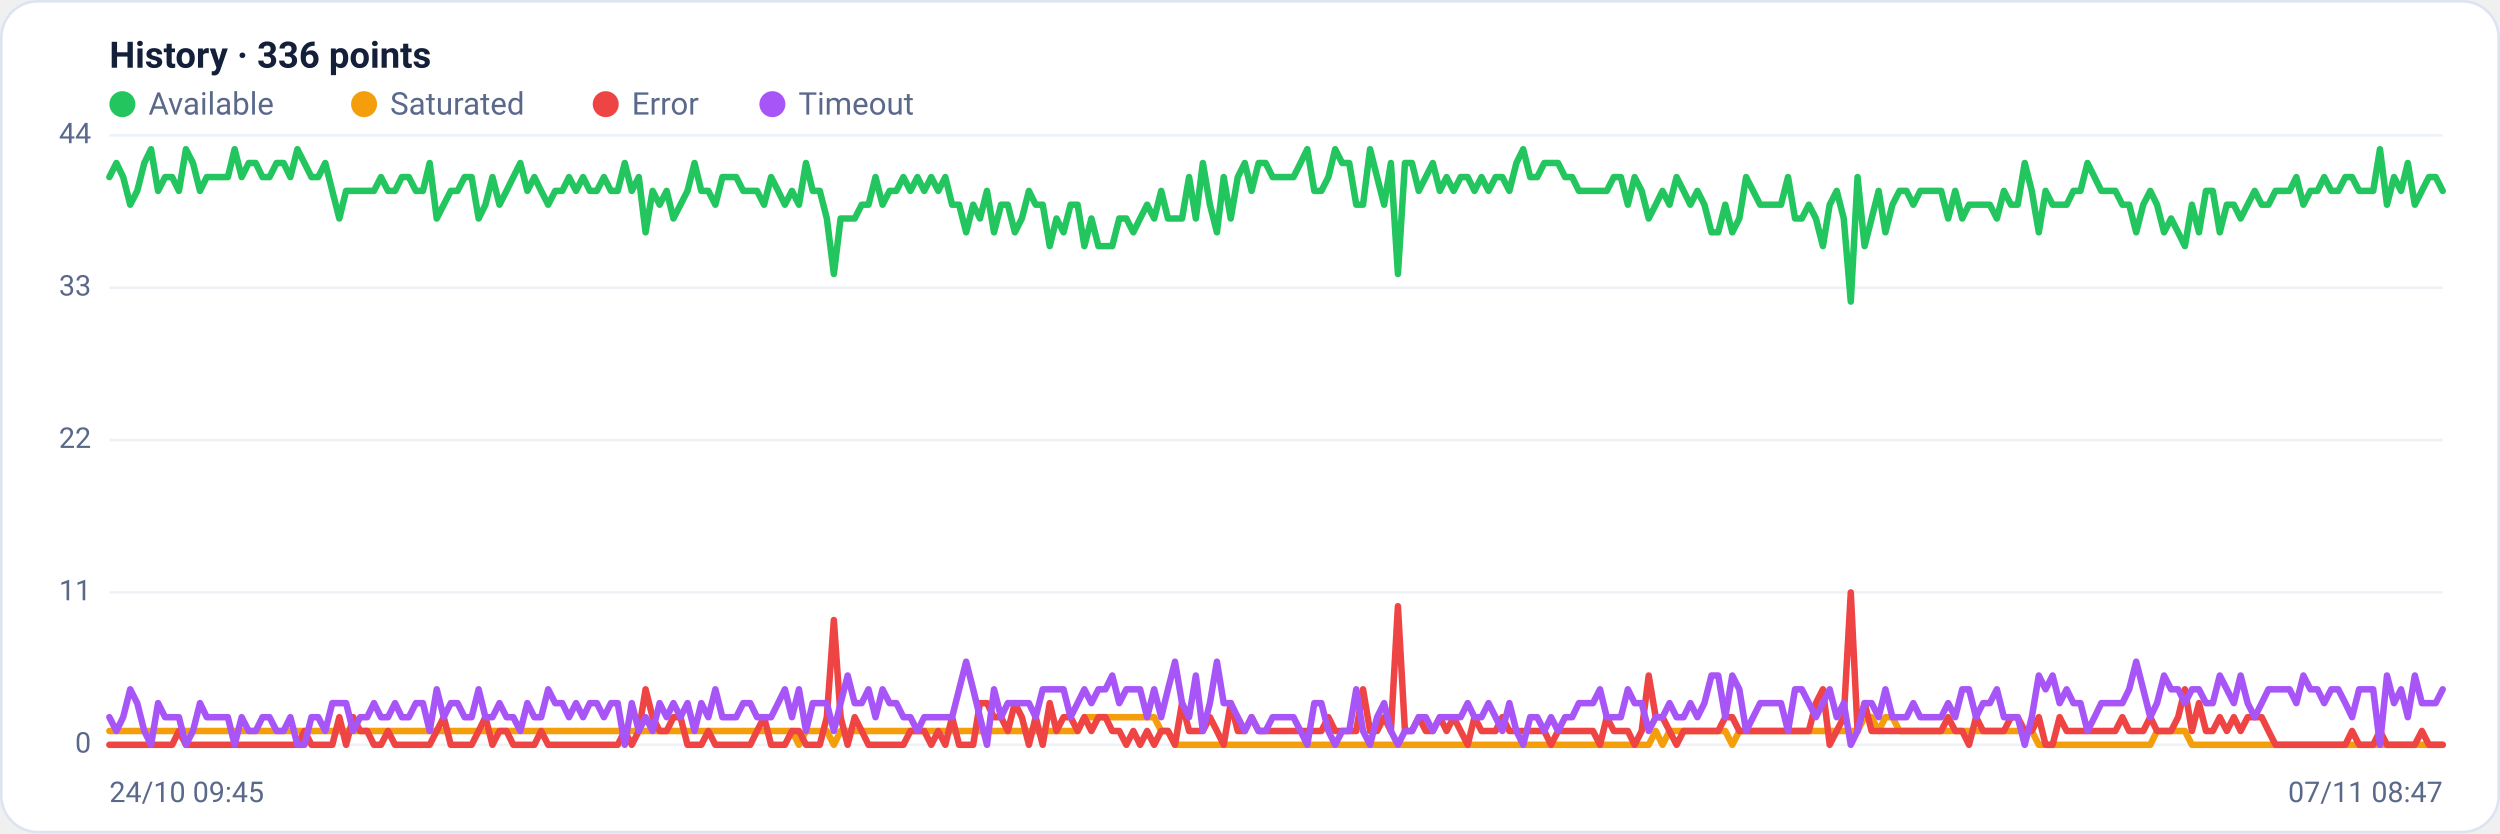
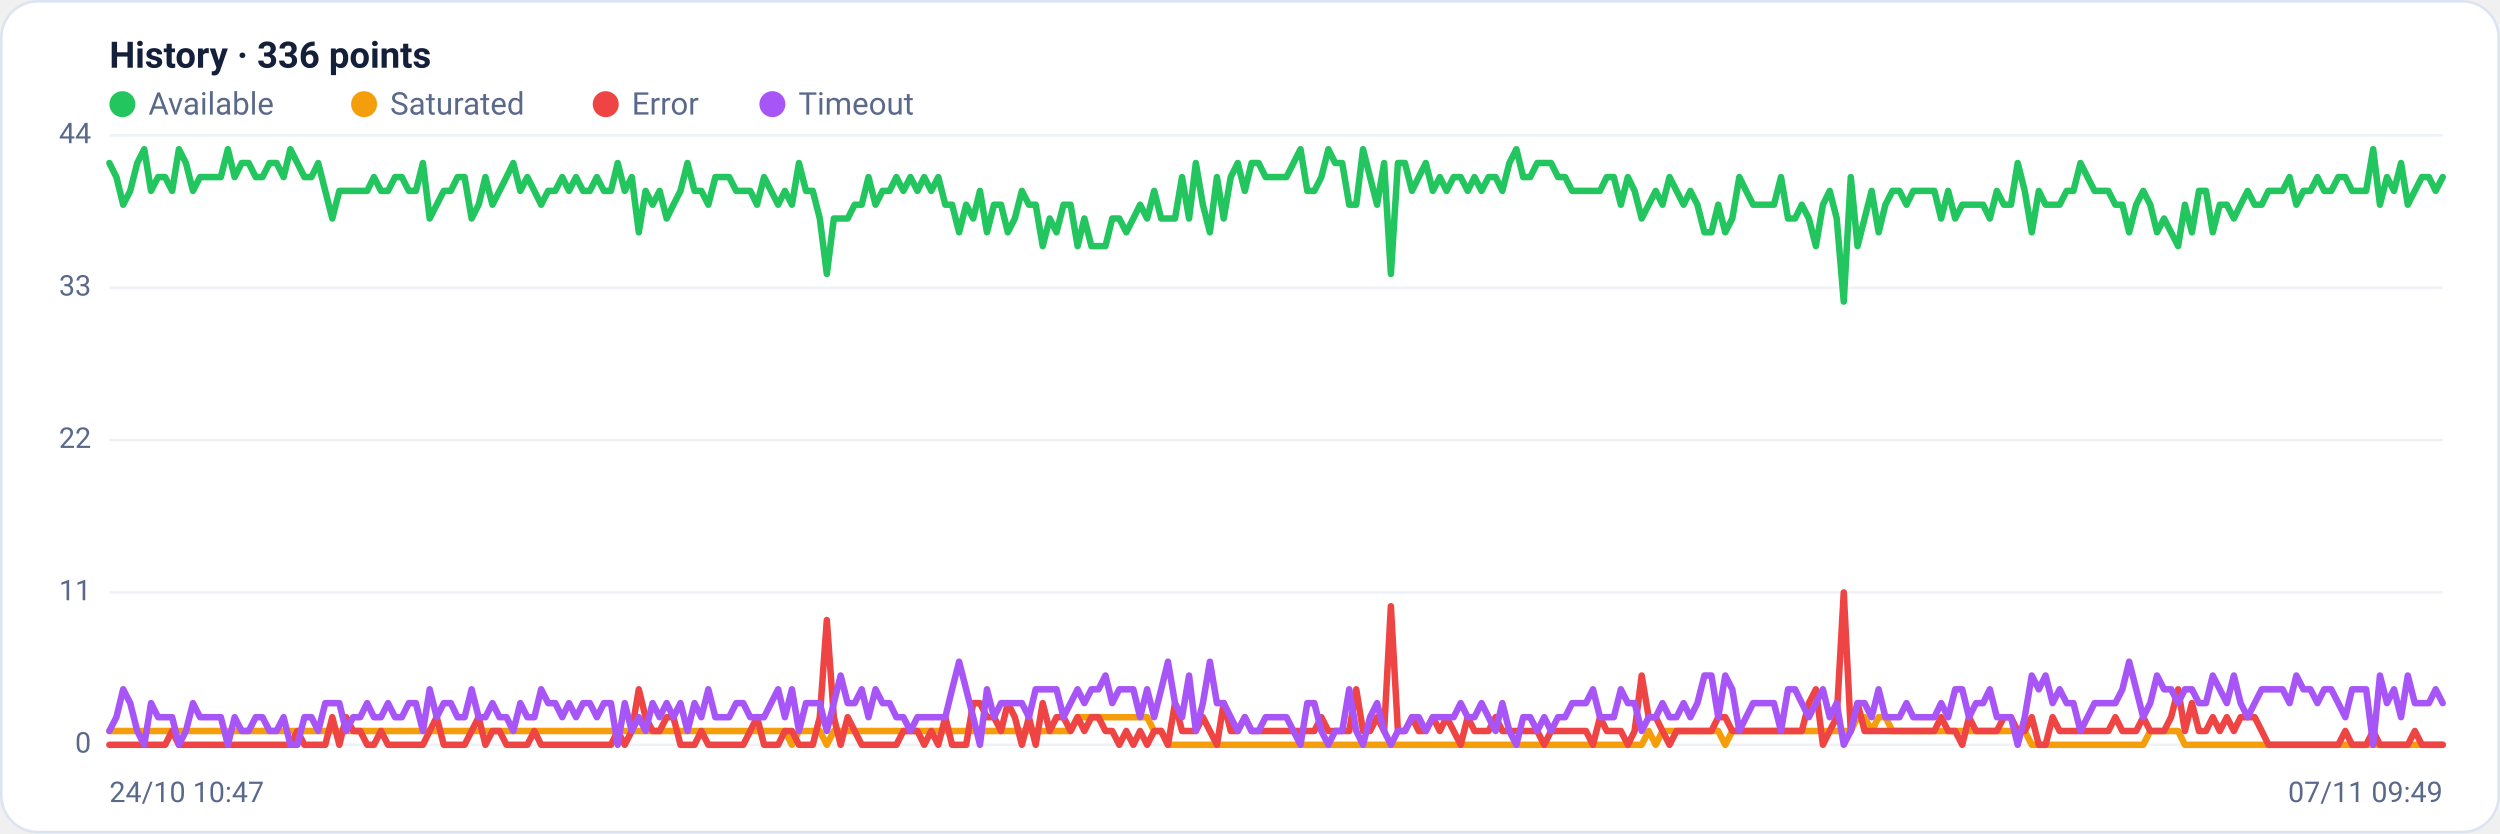
<svg xmlns="http://www.w3.org/2000/svg" viewBox="0 0 960 320" width="960" height="320" font-family="Segoe UI, system-ui, -apple-system, Roboto, Helvetica, Arial, sans-serif" role="img" aria-label="Availability history per region">
  <rect x="0.5" y="0.5" width="959" height="319" rx="14" fill="#ffffff" stroke="#dce3f1" />
  <text x="42" y="26" font-size="14" font-weight="600" fill="#14203a">History · 336 points</text>
  <circle cx="47" cy="40" r="5" fill="#22c55e" />
  <text x="57" y="44" font-size="12" fill="#5a688a">Available</text>
  <circle cx="139.8" cy="40" r="5" fill="#f59e0b" />
  <text x="149.8" y="44" font-size="12" fill="#5a688a">Saturated</text>
  <circle cx="232.6" cy="40" r="5" fill="#ef4444" />
  <text x="242.6" y="44" font-size="12" fill="#5a688a">Error</text>
  <circle cx="296.6" cy="40" r="5" fill="#a855f7" />
  <text x="306.6" y="44" font-size="12" fill="#5a688a">Timeout</text>
  <line x1="42" y1="286.0" x2="938" y2="286.0" stroke="#eef2f7" stroke-width="1" />
  <text x="35" y="289.0" text-anchor="end" font-size="11" fill="#5a688a">0</text>
  <line x1="42" y1="227.5" x2="938" y2="227.5" stroke="#eef2f7" stroke-width="1" />
  <text x="35" y="230.5" text-anchor="end" font-size="11" fill="#5a688a">11</text>
  <line x1="42" y1="169.0" x2="938" y2="169.0" stroke="#eef2f7" stroke-width="1" />
  <text x="35" y="172.0" text-anchor="end" font-size="11" fill="#5a688a">22</text>
  <line x1="42" y1="110.5" x2="938" y2="110.5" stroke="#eef2f7" stroke-width="1" />
  <text x="35" y="113.5" text-anchor="end" font-size="11" fill="#5a688a">33</text>
  <line x1="42" y1="52.0" x2="938" y2="52.0" stroke="#eef2f7" stroke-width="1" />
  <text x="35" y="55.0" text-anchor="end" font-size="11" fill="#5a688a">44</text>
-   <polyline fill="none" stroke="#22c55e" stroke-width="2.5" stroke-linejoin="round" stroke-linecap="round" points="42.0,68.0 44.7,62.6 47.3,68.0 50.0,78.6 52.7,73.3 55.4,62.6 58.0,57.3 60.7,73.3 63.4,68.0 66.1,68.0 68.7,73.3 71.4,57.3 74.1,62.6 76.8,73.3 79.4,68.0 82.1,68.0 84.8,68.0 87.5,68.0 90.1,57.3 92.8,68.0 95.5,62.6 98.2,62.6 100.8,68.0 103.5,68.0 106.2,62.6 108.9,62.6 111.5,68.0 114.2,57.3 116.9,62.6 119.6,68.0 122.2,68.0 124.9,62.6 127.6,73.3 130.3,83.9 132.9,73.3 135.6,73.3 138.3,73.3 141.0,73.3 143.6,73.3 146.3,68.0 149.0,73.3 151.7,73.3 154.3,68.0 157.0,68.0 159.7,73.3 162.4,73.3 165.0,62.6 167.7,83.9 170.4,78.6 173.1,73.3 175.7,73.3 178.4,68.0 181.1,68.0 183.8,83.9 186.4,78.6 189.1,68.0 191.8,78.6 194.5,73.3 197.1,68.0 199.8,62.6 202.5,73.3 205.2,68.0 207.8,73.3 210.5,78.6 213.2,73.3 215.9,73.3 218.5,68.0 221.2,73.3 223.9,68.0 226.5,73.3 229.2,73.3 231.9,68.0 234.6,73.3 237.2,73.3 239.9,62.6 242.6,73.3 245.3,68.0 247.9,89.2 250.6,73.3 253.3,78.6 256.0,73.3 258.6,83.9 261.3,78.6 264.0,73.3 266.7,62.6 269.3,73.3 272.0,73.3 274.7,78.6 277.4,68.0 280.0,68.0 282.7,68.0 285.4,73.3 288.1,73.3 290.7,73.3 293.4,78.6 296.1,68.0 298.8,73.3 301.4,78.6 304.1,73.3 306.8,78.6 309.5,62.6 312.1,73.3 314.8,73.3 317.5,83.9 320.2,105.2 322.8,83.9 325.5,83.9 328.2,83.9 330.9,78.6 333.5,78.6 336.2,68.0 338.9,78.6 341.6,73.3 344.2,73.3 346.9,68.0 349.6,73.3 352.3,68.0 354.9,73.3 357.6,68.0 360.3,73.3 363.0,68.0 365.6,78.6 368.3,78.6 371.0,89.2 373.7,78.6 376.3,83.9 379.0,73.3 381.7,89.2 384.4,78.6 387.0,78.6 389.7,89.2 392.4,83.9 395.1,73.3 397.7,78.6 400.4,78.6 403.1,94.5 405.7,83.9 408.4,89.2 411.1,78.6 413.8,78.6 416.4,94.5 419.1,83.9 421.8,94.5 424.5,94.5 427.1,94.5 429.8,83.9 432.5,83.9 435.2,89.2 437.8,83.9 440.5,78.6 443.2,83.9 445.9,73.3 448.5,83.9 451.2,83.9 453.9,83.9 456.6,68.0 459.2,83.9 461.9,62.6 464.6,78.6 467.3,89.2 469.9,68.0 472.6,83.9 475.3,68.0 478.0,62.6 480.6,73.3 483.3,62.6 486.0,62.6 488.7,68.0 491.3,68.0 494.0,68.0 496.7,68.0 499.4,62.6 502.0,57.3 504.7,73.3 507.4,73.3 510.1,68.0 512.7,57.3 515.4,62.6 518.1,62.6 520.8,78.6 523.4,78.6 526.1,57.3 528.8,68.0 531.5,78.6 534.1,62.6 536.8,105.2 539.5,62.6 542.2,62.6 544.8,73.3 547.5,68.0 550.2,62.6 552.9,73.3 555.5,68.0 558.2,73.3 560.9,68.0 563.6,68.0 566.2,73.3 568.9,68.0 571.6,73.3 574.3,68.0 576.9,68.0 579.6,73.3 582.3,62.6 584.9,57.3 587.6,68.0 590.3,68.0 593.0,62.6 595.6,62.6 598.3,62.6 601.0,68.0 603.7,68.0 606.3,73.3 609.0,73.3 611.7,73.3 614.4,73.3 617.0,73.3 619.7,68.0 622.4,68.0 625.1,78.6 627.7,68.0 630.4,73.3 633.1,83.9 635.8,78.6 638.4,73.3 641.1,78.6 643.8,68.0 646.5,73.3 649.1,78.6 651.8,73.3 654.5,78.6 657.2,89.2 659.8,89.2 662.5,78.6 665.2,89.2 667.9,83.9 670.5,68.0 673.2,73.3 675.9,78.6 678.6,78.6 681.2,78.6 683.9,78.6 686.6,68.0 689.3,83.9 691.9,83.9 694.6,78.6 697.3,83.9 700.0,94.5 702.6,78.6 705.3,73.3 708.0,83.9 710.7,115.8 713.3,68.0 716.0,94.5 718.7,83.9 721.4,73.3 724.0,89.2 726.7,78.6 729.4,73.3 732.1,73.3 734.7,78.6 737.4,73.3 740.1,73.3 742.8,73.3 745.4,73.3 748.1,83.9 750.8,73.3 753.5,83.9 756.1,78.6 758.8,78.6 761.5,78.6 764.1,78.6 766.8,83.9 769.5,73.3 772.2,78.6 774.8,78.6 777.5,62.6 780.2,73.3 782.9,89.2 785.5,73.3 788.2,78.6 790.9,78.6 793.6,78.6 796.2,73.3 798.9,73.3 801.6,62.6 804.3,68.0 806.9,73.3 809.6,73.3 812.3,73.3 815.0,78.6 817.6,78.6 820.3,89.2 823.0,78.6 825.7,73.3 828.3,78.6 831.0,89.2 833.7,83.9 836.4,89.2 839.0,94.5 841.7,78.6 844.4,89.2 847.1,73.3 849.7,73.3 852.4,89.2 855.1,78.6 857.8,78.6 860.4,83.9 863.1,78.6 865.8,73.3 868.5,78.6 871.1,78.6 873.8,73.3 876.5,73.3 879.2,73.3 881.8,68.0 884.5,78.6 887.2,73.3 889.9,73.3 892.5,68.0 895.2,73.3 897.9,73.3 900.6,68.0 903.2,68.0 905.9,73.3 908.6,73.3 911.3,73.3 913.9,57.3 916.6,78.6 919.3,68.0 922.0,73.3 924.6,62.6 927.3,78.6 930.0,73.3 932.7,68.0 935.3,68.0 938.0,73.3" />
-   <polyline fill="none" stroke="#f59e0b" stroke-width="2.5" stroke-linejoin="round" stroke-linecap="round" points="42.0,280.7 44.7,280.7 47.3,280.7 50.0,280.7 52.7,280.7 55.4,280.7 58.0,280.7 60.7,280.7 63.4,280.7 66.1,280.7 68.7,280.7 71.4,280.7 74.1,280.7 76.8,280.7 79.4,280.7 82.1,280.7 84.8,280.7 87.5,280.7 90.1,280.7 92.8,280.7 95.5,280.7 98.2,280.7 100.8,280.7 103.5,280.7 106.2,280.7 108.9,280.7 111.5,280.7 114.2,280.7 116.9,280.7 119.6,280.7 122.2,280.7 124.9,280.7 127.6,280.7 130.3,280.7 132.9,280.7 135.6,280.7 138.3,280.7 141.0,280.7 143.6,280.7 146.3,280.7 149.0,280.7 151.7,280.7 154.3,280.7 157.0,280.7 159.7,280.7 162.4,280.7 165.0,280.7 167.7,280.7 170.4,280.7 173.1,280.7 175.7,280.7 178.4,280.7 181.1,280.7 183.8,280.7 186.4,280.7 189.1,280.7 191.8,280.7 194.5,280.7 197.1,280.7 199.8,280.7 202.5,280.7 205.2,280.7 207.8,280.7 210.5,280.7 213.2,280.7 215.9,280.7 218.5,280.7 221.2,280.7 223.9,280.7 226.5,280.7 229.2,280.7 231.9,280.7 234.6,280.7 237.2,280.7 239.9,280.7 242.6,280.7 245.3,280.7 247.9,280.7 250.6,280.7 253.3,280.7 256.0,280.7 258.6,280.7 261.3,280.7 264.0,280.7 266.7,280.7 269.3,280.7 272.0,280.7 274.7,280.7 277.4,280.7 280.0,280.7 282.7,280.7 285.4,280.7 288.1,280.7 290.7,280.7 293.4,280.7 296.1,280.7 298.8,280.7 301.4,280.7 304.1,280.7 306.8,286.0 309.5,280.7 312.1,280.7 314.8,280.7 317.5,280.7 320.2,286.0 322.8,280.7 325.5,280.7 328.2,280.7 330.9,280.7 333.5,280.7 336.2,280.7 338.9,280.7 341.6,280.7 344.2,280.7 346.9,280.7 349.6,280.7 352.3,280.7 354.9,280.7 357.6,280.7 360.3,280.7 363.0,280.7 365.6,280.7 368.3,280.7 371.0,280.7 373.7,280.7 376.3,280.7 379.0,280.7 381.7,280.7 384.4,280.7 387.0,280.7 389.7,280.7 392.4,280.7 395.1,280.7 397.7,280.7 400.4,280.7 403.1,280.7 405.7,280.7 408.4,280.7 411.1,280.7 413.8,280.7 416.4,275.4 419.1,275.4 421.8,275.4 424.5,275.4 427.1,275.4 429.8,275.4 432.5,275.4 435.2,275.4 437.8,275.4 440.5,275.4 443.2,275.4 445.9,280.7 448.5,280.7 451.2,286.0 453.9,286.0 456.6,286.0 459.2,286.0 461.9,286.0 464.6,286.0 467.3,286.0 469.9,286.0 472.6,286.0 475.3,286.0 478.0,286.0 480.6,286.0 483.3,286.0 486.0,286.0 488.7,286.0 491.3,286.0 494.0,286.0 496.7,286.0 499.4,286.0 502.0,286.0 504.7,286.0 507.4,286.0 510.1,286.0 512.7,286.0 515.4,286.0 518.1,286.0 520.8,286.0 523.4,286.0 526.1,286.0 528.8,286.0 531.5,286.0 534.1,286.0 536.8,286.0 539.5,286.0 542.2,286.0 544.8,286.0 547.5,286.0 550.2,286.0 552.9,286.0 555.5,286.0 558.2,286.0 560.9,286.0 563.6,286.0 566.2,286.0 568.9,286.0 571.6,286.0 574.3,286.0 576.9,286.0 579.6,286.0 582.3,286.0 584.9,286.0 587.6,286.0 590.3,286.0 593.0,286.0 595.6,286.0 598.3,286.0 601.0,286.0 603.7,286.0 606.3,286.0 609.0,286.0 611.7,286.0 614.4,286.0 617.0,286.0 619.7,286.0 622.4,286.0 625.1,286.0 627.7,286.0 630.4,286.0 633.1,286.0 635.8,280.7 638.4,286.0 641.1,280.7 643.8,280.7 646.5,280.7 649.1,280.7 651.8,280.7 654.5,280.7 657.2,280.7 659.8,280.7 662.5,280.7 665.2,286.0 667.9,280.7 670.5,280.7 673.2,280.7 675.9,280.7 678.6,280.7 681.2,280.7 683.9,280.7 686.6,280.7 689.3,280.7 691.9,280.7 694.6,280.7 697.3,280.7 700.0,280.7 702.6,280.7 705.3,280.7 708.0,280.7 710.7,280.7 713.3,280.7 716.0,275.4 718.7,275.4 721.4,280.7 724.0,275.4 726.7,275.4 729.4,280.7 732.1,280.7 734.7,280.7 737.4,280.7 740.1,280.7 742.8,280.7 745.4,280.7 748.1,280.7 750.8,280.7 753.5,280.7 756.1,280.7 758.8,280.7 761.5,280.7 764.1,280.7 766.8,280.7 769.5,280.7 772.2,280.7 774.8,280.7 777.5,280.7 780.2,280.7 782.9,286.0 785.5,286.0 788.2,286.0 790.9,286.0 793.6,286.0 796.2,286.0 798.9,286.0 801.6,286.0 804.3,286.0 806.9,286.0 809.6,286.0 812.3,286.0 815.0,286.0 817.6,286.0 820.3,286.0 823.0,286.0 825.7,286.0 828.3,280.7 831.0,280.7 833.7,280.7 836.4,280.7 839.0,280.7 841.7,286.0 844.4,286.0 847.1,286.0 849.7,286.0 852.4,286.0 855.1,286.0 857.8,286.0 860.4,286.0 863.1,286.0 865.8,286.0 868.5,286.0 871.1,286.0 873.8,286.0 876.5,286.0 879.2,286.0 881.8,286.0 884.5,286.0 887.2,286.0 889.9,286.0 892.5,286.0 895.2,286.0 897.9,286.0 900.6,286.0 903.2,286.0 905.9,286.0 908.6,286.0 911.3,286.0 913.9,286.0 916.6,286.0 919.3,286.0 922.0,286.0 924.6,286.0 927.3,286.0 930.0,286.0 932.7,286.0 935.3,286.0 938.0,286.0" />
-   <polyline fill="none" stroke="#ef4444" stroke-width="2.5" stroke-linejoin="round" stroke-linecap="round" points="42.0,286.0 44.7,286.0 47.3,286.0 50.0,286.0 52.7,286.0 55.4,286.0 58.0,286.0 60.7,286.0 63.4,286.0 66.1,286.0 68.7,280.7 71.4,286.0 74.1,286.0 76.8,286.0 79.4,286.0 82.1,286.0 84.8,286.0 87.5,286.0 90.1,286.0 92.8,286.0 95.5,286.0 98.2,286.0 100.8,286.0 103.5,286.0 106.2,286.0 108.9,286.0 111.5,286.0 114.2,286.0 116.9,280.7 119.6,286.0 122.2,286.0 124.9,286.0 127.6,286.0 130.3,275.4 132.9,286.0 135.6,275.4 138.3,280.7 141.0,280.7 143.6,286.0 146.3,286.0 149.0,280.7 151.7,286.0 154.3,286.0 157.0,286.0 159.7,286.0 162.4,286.0 165.0,286.0 167.7,280.7 170.4,275.4 173.1,286.0 175.7,286.0 178.4,286.0 181.1,286.0 183.8,280.7 186.4,275.4 189.1,286.0 191.8,280.7 194.5,280.7 197.1,286.0 199.8,286.0 202.5,286.0 205.2,286.0 207.8,280.7 210.5,286.0 213.2,286.0 215.9,286.0 218.5,286.0 221.2,286.0 223.9,286.0 226.5,286.0 229.2,286.0 231.9,286.0 234.6,286.0 237.2,286.0 239.9,280.7 242.6,286.0 245.3,280.7 247.9,264.7 250.6,275.4 253.3,280.7 256.0,280.7 258.6,275.4 261.3,275.4 264.0,286.0 266.7,286.0 269.3,286.0 272.0,280.7 274.7,286.0 277.4,286.0 280.0,286.0 282.7,286.0 285.4,286.0 288.1,286.0 290.7,280.7 293.4,275.4 296.1,286.0 298.8,286.0 301.4,286.0 304.1,280.7 306.8,280.7 309.5,286.0 312.1,286.0 314.8,286.0 317.5,275.4 320.2,238.1 322.8,275.4 325.5,286.0 328.2,275.4 330.9,280.7 333.5,286.0 336.2,286.0 338.9,286.0 341.6,286.0 344.2,286.0 346.9,286.0 349.6,280.7 352.3,280.7 354.9,280.7 357.6,286.0 360.3,280.7 363.0,286.0 365.6,275.4 368.3,286.0 371.0,286.0 373.7,286.0 376.3,270.0 379.0,270.0 381.7,275.4 384.4,275.4 387.0,280.7 389.7,270.0 392.4,275.4 395.1,286.0 397.7,275.4 400.4,286.0 403.1,270.0 405.7,280.7 408.4,275.4 411.1,275.4 413.8,280.7 416.4,275.4 419.1,280.7 421.8,275.4 424.5,275.4 427.1,280.7 429.8,280.7 432.5,286.0 435.2,280.7 437.8,286.0 440.5,280.7 443.2,286.0 445.9,280.7 448.5,280.7 451.2,286.0 453.9,270.0 456.6,280.7 459.2,280.7 461.9,280.7 464.6,275.4 467.3,280.7 469.9,286.0 472.6,270.0 475.3,280.7 478.0,280.7 480.6,275.4 483.3,280.7 486.0,280.7 488.7,280.7 491.3,280.7 494.0,280.7 496.7,280.7 499.4,280.7 502.0,280.7 504.7,280.7 507.4,280.7 510.1,275.4 512.7,280.7 515.4,280.7 518.1,280.7 520.8,280.7 523.4,264.7 526.1,280.7 528.8,280.7 531.5,275.4 534.1,280.7 536.8,232.8 539.5,280.7 542.2,280.7 544.8,275.4 547.5,280.7 550.2,280.7 552.9,275.4 555.5,280.7 558.2,275.4 560.9,280.7 563.6,286.0 566.2,275.4 568.9,280.7 571.6,280.7 574.3,280.7 576.9,275.4 579.6,280.7 582.3,280.7 584.9,280.7 587.6,280.7 590.3,280.7 593.0,280.7 595.6,286.0 598.3,280.7 601.0,280.7 603.7,280.7 606.3,280.7 609.0,280.7 611.7,280.7 614.4,286.0 617.0,275.4 619.7,280.7 622.4,280.7 625.1,280.7 627.7,286.0 630.4,280.7 633.1,259.4 635.8,275.4 638.4,275.4 641.1,280.7 643.8,286.0 646.5,280.7 649.1,280.7 651.8,280.7 654.5,280.7 657.2,280.7 659.8,280.7 662.5,275.4 665.2,275.4 667.9,280.7 670.5,280.7 673.2,280.7 675.9,280.7 678.6,280.7 681.2,280.7 683.9,280.7 686.6,280.7 689.3,280.7 691.9,280.7 694.6,280.7 697.3,270.0 700.0,264.7 702.6,286.0 705.3,280.7 708.0,275.4 710.7,227.5 713.3,280.7 716.0,270.0 718.7,280.7 721.4,280.7 724.0,280.7 726.7,280.7 729.4,280.7 732.1,280.7 734.7,280.7 737.4,280.7 740.1,280.7 742.8,280.7 745.4,280.7 748.1,275.4 750.8,280.7 753.5,280.7 756.1,286.0 758.8,275.4 761.5,280.7 764.1,280.7 766.8,280.7 769.5,280.7 772.2,275.4 774.8,275.4 777.5,280.7 780.2,280.7 782.9,275.4 785.5,286.0 788.2,286.0 790.9,275.4 793.6,280.7 796.2,280.7 798.9,280.7 801.6,280.7 804.3,280.7 806.9,280.7 809.6,280.7 812.3,280.7 815.0,275.4 817.6,280.7 820.3,280.7 823.0,280.7 825.7,275.4 828.3,280.7 831.0,280.7 833.7,280.7 836.4,275.4 839.0,264.7 841.7,280.7 844.4,270.0 847.1,280.7 849.7,280.7 852.4,275.4 855.1,280.7 857.8,275.4 860.4,280.7 863.1,275.4 865.8,275.4 868.5,275.4 871.1,280.7 873.8,286.0 876.5,286.0 879.2,286.0 881.8,286.0 884.5,286.0 887.2,286.0 889.9,286.0 892.5,286.0 895.2,286.0 897.9,286.0 900.6,286.0 903.2,280.7 905.9,286.0 908.6,286.0 911.3,286.0 913.9,280.7 916.6,286.0 919.3,286.0 922.0,286.0 924.6,286.0 927.3,286.0 930.0,280.7 932.7,286.0 935.3,286.0 938.0,286.0" />
-   <polyline fill="none" stroke="#a855f7" stroke-width="2.5" stroke-linejoin="round" stroke-linecap="round" points="42.0,275.4 44.7,280.7 47.3,275.4 50.0,264.7 52.7,270.0 55.4,280.7 58.0,286.0 60.7,270.0 63.4,275.4 66.1,275.4 68.7,275.4 71.4,286.0 74.1,280.7 76.8,270.0 79.4,275.4 82.1,275.4 84.8,275.4 87.5,275.4 90.1,286.0 92.8,275.4 95.5,280.7 98.2,280.7 100.8,275.4 103.5,275.4 106.2,280.7 108.9,280.7 111.5,275.4 114.2,286.0 116.9,286.0 119.6,275.4 122.2,275.4 124.9,280.7 127.6,270.0 130.3,270.0 132.9,270.0 135.6,280.7 138.3,275.4 141.0,275.4 143.6,270.0 146.3,275.4 149.0,275.4 151.7,270.0 154.3,275.4 157.0,275.4 159.7,270.0 162.4,270.0 165.0,280.7 167.7,264.7 170.4,275.4 173.1,270.0 175.7,270.0 178.4,275.4 181.1,275.4 183.8,264.7 186.4,275.4 189.1,275.4 191.8,270.0 194.5,275.4 197.1,275.4 199.8,280.7 202.5,270.0 205.2,275.4 207.8,275.4 210.5,264.7 213.2,270.0 215.9,270.0 218.5,275.4 221.2,270.0 223.9,275.4 226.5,270.0 229.2,270.0 231.9,275.4 234.6,270.0 237.2,270.0 239.9,286.0 242.6,270.0 245.3,280.7 247.9,275.4 250.6,280.7 253.3,270.0 256.0,275.4 258.6,270.0 261.3,275.4 264.0,270.0 266.7,280.7 269.3,270.0 272.0,275.4 274.7,264.7 277.4,275.4 280.0,275.4 282.7,275.4 285.4,270.0 288.1,270.0 290.7,275.4 293.4,275.4 296.1,275.4 298.8,270.0 301.4,264.7 304.1,275.4 306.8,264.7 309.5,280.7 312.1,270.0 314.8,270.0 317.5,270.0 320.2,280.7 322.8,270.0 325.5,259.4 328.2,270.0 330.9,270.0 333.5,264.7 336.2,275.4 338.9,264.7 341.6,270.0 344.2,270.0 346.9,275.4 349.6,275.4 352.3,280.7 354.9,275.4 357.6,275.4 360.3,275.4 363.0,275.4 365.6,275.4 368.3,264.7 371.0,254.1 373.7,264.7 376.3,275.4 379.0,286.0 381.7,264.7 384.4,275.4 387.0,270.0 389.7,270.0 392.4,270.0 395.1,270.0 397.7,275.4 400.4,264.7 403.1,264.7 405.7,264.7 408.4,264.7 411.1,275.4 413.8,270.0 416.4,264.7 419.1,270.0 421.8,264.7 424.5,264.7 427.1,259.4 429.8,270.0 432.5,264.7 435.2,264.7 437.8,264.7 440.5,275.4 443.2,264.7 445.9,275.4 448.5,264.7 451.2,254.1 453.9,270.0 456.6,275.4 459.2,259.4 461.9,280.7 464.6,270.0 467.3,254.1 469.9,270.0 472.6,270.0 475.3,275.4 478.0,280.7 480.6,275.4 483.3,280.7 486.0,280.7 488.7,275.4 491.3,275.4 494.0,275.4 496.7,275.4 499.4,280.7 502.0,286.0 504.7,270.0 507.4,270.0 510.1,280.7 512.7,286.0 515.4,280.7 518.1,280.7 520.8,264.7 523.4,280.7 526.1,286.0 528.8,275.4 531.5,270.0 534.1,280.7 536.8,286.0 539.5,280.7 542.2,280.7 544.8,275.4 547.5,275.4 550.2,280.7 552.9,275.4 555.5,275.4 558.2,275.4 560.9,275.4 563.6,270.0 566.2,275.4 568.9,275.4 571.6,270.0 574.3,275.4 576.9,280.7 579.6,270.0 582.3,280.7 584.9,286.0 587.6,275.4 590.3,275.4 593.0,280.7 595.6,275.4 598.3,280.7 601.0,275.4 603.7,275.4 606.3,270.0 609.0,270.0 611.7,270.0 614.4,264.7 617.0,275.4 619.7,275.4 622.4,275.4 625.1,264.7 627.7,270.0 630.4,270.0 633.1,280.7 635.8,275.4 638.4,275.4 641.1,270.0 643.8,275.4 646.5,275.4 649.1,270.0 651.8,275.4 654.5,270.0 657.2,259.4 659.8,259.4 662.5,275.4 665.2,259.4 667.9,264.7 670.5,280.7 673.2,275.4 675.9,270.0 678.6,270.0 681.2,270.0 683.9,270.0 686.6,280.7 689.3,264.7 691.9,264.7 694.6,270.0 697.3,275.4 700.0,270.0 702.6,264.7 705.3,275.4 708.0,270.0 710.7,286.0 713.3,280.7 716.0,270.0 718.7,270.0 721.4,275.4 724.0,264.7 726.7,275.4 729.4,275.4 732.1,275.4 734.7,270.0 737.4,275.4 740.1,275.4 742.8,275.4 745.4,275.4 748.1,270.0 750.8,275.4 753.5,264.7 756.1,264.7 758.8,275.4 761.5,270.0 764.1,270.0 766.8,264.7 769.5,275.4 772.2,275.4 774.8,275.4 777.5,286.0 780.2,275.4 782.9,259.4 785.5,264.7 788.2,259.4 790.9,270.0 793.6,264.7 796.2,270.0 798.9,270.0 801.6,280.7 804.3,275.4 806.9,270.0 809.6,270.0 812.3,270.0 815.0,270.0 817.6,264.7 820.3,254.1 823.0,264.7 825.7,275.4 828.3,270.0 831.0,259.4 833.7,264.7 836.4,264.7 839.0,270.0 841.7,264.7 844.4,264.7 847.1,270.0 849.7,270.0 852.4,259.4 855.1,264.7 857.8,270.0 860.4,259.4 863.1,270.0 865.8,275.4 868.5,270.0 871.1,264.7 873.8,264.7 876.5,264.7 879.2,264.7 881.8,270.0 884.5,259.4 887.2,264.7 889.9,264.7 892.5,270.0 895.2,264.7 897.9,264.7 900.6,270.0 903.2,275.4 905.9,264.7 908.6,264.7 911.3,264.7 913.9,286.0 916.6,259.4 919.3,270.0 922.0,264.7 924.6,275.4 927.3,259.4 930.0,270.0 932.7,270.0 935.3,270.0 938.0,264.7" />
-   <text x="42" y="308" font-size="11" fill="#5a688a">24/10 09:45</text>
-   <text x="938" y="308" text-anchor="end" font-size="11" fill="#5a688a">07/11 08:47</text>
+   <polyline fill="none" stroke="#22c55e" stroke-width="2.5" stroke-linejoin="round" stroke-linecap="round" points="42.0,62.6 44.7,68.0 47.3,78.6 50.0,73.3 52.7,62.6 55.4,57.3 58.0,73.3 60.7,68.0 63.4,68.0 66.1,73.3 68.7,57.3 71.4,62.6 74.1,73.3 76.8,68.0 79.4,68.0 82.1,68.0 84.8,68.0 87.5,57.3 90.1,68.0 92.8,62.6 95.5,62.6 98.2,68.0 100.8,68.0 103.5,62.6 106.2,62.6 108.9,68.0 111.5,57.3 114.2,62.6 116.9,68.0 119.6,68.0 122.2,62.6 124.9,73.3 127.6,83.9 130.3,73.3 132.9,73.3 135.6,73.3 138.3,73.3 141.0,73.3 143.6,68.0 146.3,73.3 149.0,73.3 151.7,68.0 154.3,68.0 157.0,73.3 159.7,73.3 162.4,62.6 165.0,83.9 167.7,78.6 170.4,73.3 173.1,73.3 175.7,68.0 178.4,68.0 181.1,83.9 183.8,78.6 186.4,68.0 189.1,78.6 191.8,73.3 194.5,68.0 197.1,62.6 199.8,73.3 202.5,68.0 205.2,73.3 207.8,78.6 210.5,73.3 213.2,73.3 215.9,68.0 218.5,73.3 221.2,68.0 223.9,73.3 226.5,73.3 229.2,68.0 231.9,73.3 234.6,73.3 237.2,62.6 239.9,73.3 242.6,68.0 245.3,89.2 247.9,73.3 250.6,78.6 253.3,73.3 256.0,83.9 258.6,78.6 261.3,73.3 264.0,62.6 266.7,73.3 269.3,73.3 272.0,78.6 274.7,68.0 277.4,68.0 280.0,68.0 282.7,73.3 285.4,73.3 288.1,73.3 290.7,78.6 293.4,68.0 296.1,73.3 298.8,78.6 301.4,73.3 304.1,78.6 306.8,62.6 309.5,73.3 312.1,73.3 314.8,83.9 317.5,105.2 320.2,83.9 322.8,83.9 325.5,83.9 328.2,78.6 330.9,78.6 333.5,68.0 336.2,78.6 338.9,73.3 341.6,73.3 344.2,68.0 346.9,73.3 349.6,68.0 352.3,73.3 354.9,68.0 357.6,73.3 360.3,68.0 363.0,78.6 365.6,78.6 368.3,89.2 371.0,78.6 373.7,83.9 376.3,73.3 379.0,89.2 381.7,78.6 384.4,78.6 387.0,89.2 389.7,83.9 392.4,73.3 395.1,78.6 397.7,78.6 400.4,94.5 403.1,83.9 405.7,89.2 408.4,78.6 411.1,78.6 413.8,94.5 416.4,83.9 419.1,94.5 421.8,94.5 424.5,94.5 427.1,83.9 429.8,83.9 432.5,89.2 435.2,83.9 437.8,78.6 440.5,83.9 443.2,73.3 445.9,83.9 448.5,83.9 451.2,83.9 453.9,68.0 456.6,83.9 459.2,62.6 461.9,78.6 464.6,89.2 467.3,68.0 469.9,83.9 472.6,68.0 475.3,62.6 478.0,73.3 480.6,62.6 483.3,62.6 486.0,68.0 488.7,68.0 491.3,68.0 494.0,68.0 496.7,62.6 499.4,57.3 502.0,73.3 504.7,73.3 507.4,68.0 510.1,57.3 512.7,62.6 515.4,62.6 518.1,78.6 520.8,78.6 523.4,57.3 526.1,68.0 528.8,78.6 531.5,62.6 534.1,105.2 536.8,62.6 539.5,62.6 542.2,73.3 544.8,68.0 547.5,62.6 550.2,73.3 552.9,68.0 555.5,73.3 558.2,68.0 560.9,68.0 563.6,73.3 566.2,68.0 568.9,73.3 571.6,68.0 574.3,68.0 576.9,73.3 579.6,62.6 582.3,57.3 584.9,68.0 587.6,68.0 590.3,62.6 593.0,62.6 595.6,62.6 598.3,68.0 601.0,68.0 603.7,73.3 606.3,73.3 609.0,73.3 611.7,73.3 614.4,73.3 617.0,68.0 619.7,68.0 622.4,78.6 625.1,68.0 627.7,73.3 630.4,83.9 633.1,78.6 635.8,73.3 638.4,78.6 641.1,68.0 643.8,73.3 646.5,78.6 649.1,73.3 651.8,78.6 654.5,89.2 657.2,89.2 659.8,78.6 662.5,89.2 665.2,83.9 667.9,68.0 670.5,73.3 673.2,78.6 675.9,78.6 678.6,78.6 681.2,78.6 683.9,68.0 686.6,83.9 689.3,83.9 691.9,78.6 694.6,83.9 697.3,94.5 700.0,78.6 702.6,73.3 705.3,83.9 708.0,115.8 710.7,68.0 713.3,94.5 716.0,83.9 718.7,73.3 721.4,89.2 724.0,78.6 726.7,73.3 729.4,73.3 732.1,78.6 734.7,73.3 737.4,73.3 740.1,73.3 742.8,73.3 745.4,83.9 748.1,73.3 750.8,83.9 753.5,78.6 756.1,78.6 758.8,78.6 761.5,78.6 764.1,83.9 766.8,73.3 769.5,78.6 772.2,78.6 774.8,62.6 777.5,73.3 780.2,89.2 782.9,73.3 785.5,78.6 788.2,78.6 790.9,78.6 793.6,73.3 796.2,73.3 798.9,62.6 801.6,68.0 804.3,73.3 806.9,73.3 809.6,73.3 812.3,78.6 815.0,78.6 817.6,89.2 820.3,78.6 823.0,73.3 825.7,78.6 828.3,89.2 831.0,83.9 833.7,89.2 836.4,94.5 839.0,78.6 841.7,89.2 844.4,73.3 847.1,73.3 849.7,89.2 852.4,78.6 855.1,78.6 857.8,83.9 860.4,78.6 863.1,73.3 865.8,78.6 868.5,78.6 871.1,73.3 873.8,73.3 876.5,73.3 879.2,68.0 881.8,78.6 884.5,73.3 887.2,73.3 889.9,68.0 892.5,73.3 895.2,73.3 897.9,68.0 900.6,68.0 903.2,73.3 905.9,73.3 908.6,73.3 911.3,57.3 913.9,78.6 916.6,68.0 919.3,73.3 922.0,62.6 924.6,78.6 927.3,73.3 930.0,68.0 932.7,68.0 935.3,73.3 938.0,68.0" />
+   <polyline fill="none" stroke="#f59e0b" stroke-width="2.5" stroke-linejoin="round" stroke-linecap="round" points="42.0,280.7 44.7,280.7 47.3,280.7 50.0,280.7 52.7,280.7 55.4,280.7 58.0,280.7 60.7,280.7 63.4,280.7 66.1,280.7 68.7,280.7 71.4,280.7 74.1,280.7 76.8,280.7 79.4,280.7 82.1,280.7 84.8,280.7 87.5,280.7 90.1,280.7 92.8,280.7 95.5,280.7 98.2,280.7 100.8,280.7 103.5,280.7 106.2,280.7 108.9,280.7 111.5,280.7 114.2,280.7 116.9,280.7 119.6,280.7 122.2,280.7 124.9,280.7 127.6,280.7 130.3,280.7 132.9,280.7 135.6,280.7 138.3,280.7 141.0,280.7 143.6,280.7 146.3,280.7 149.0,280.7 151.7,280.7 154.3,280.7 157.0,280.7 159.7,280.7 162.4,280.7 165.0,280.7 167.7,280.7 170.4,280.7 173.1,280.7 175.7,280.7 178.4,280.7 181.1,280.7 183.8,280.7 186.4,280.7 189.1,280.7 191.8,280.7 194.5,280.7 197.1,280.7 199.8,280.7 202.5,280.7 205.2,280.7 207.8,280.7 210.5,280.7 213.2,280.7 215.9,280.7 218.5,280.7 221.2,280.7 223.9,280.7 226.5,280.7 229.2,280.7 231.9,280.7 234.6,280.7 237.2,280.7 239.9,280.7 242.6,280.7 245.3,280.7 247.9,280.7 250.6,280.7 253.3,280.7 256.0,280.7 258.6,280.7 261.3,280.7 264.0,280.7 266.7,280.7 269.3,280.7 272.0,280.7 274.7,280.7 277.4,280.7 280.0,280.7 282.7,280.7 285.4,280.7 288.1,280.7 290.7,280.7 293.4,280.7 296.1,280.7 298.8,280.7 301.4,280.7 304.1,286.0 306.8,280.7 309.5,280.7 312.1,280.7 314.8,280.7 317.5,286.0 320.2,280.7 322.8,280.7 325.5,280.7 328.2,280.7 330.9,280.7 333.5,280.7 336.2,280.7 338.9,280.7 341.6,280.7 344.2,280.7 346.9,280.7 349.6,280.7 352.3,280.7 354.9,280.7 357.6,280.7 360.3,280.7 363.0,280.7 365.6,280.7 368.3,280.7 371.0,280.7 373.7,280.7 376.3,280.7 379.0,280.7 381.7,280.7 384.4,280.7 387.0,280.7 389.7,280.7 392.4,280.7 395.1,280.7 397.7,280.7 400.4,280.7 403.1,280.7 405.7,280.7 408.4,280.7 411.1,280.7 413.8,275.4 416.4,275.4 419.1,275.4 421.8,275.4 424.5,275.4 427.1,275.4 429.8,275.4 432.5,275.4 435.2,275.4 437.8,275.4 440.5,275.4 443.2,280.7 445.9,280.7 448.5,286.0 451.2,286.0 453.9,286.0 456.6,286.0 459.2,286.0 461.9,286.0 464.6,286.0 467.3,286.0 469.9,286.0 472.6,286.0 475.3,286.0 478.0,286.0 480.6,286.0 483.3,286.0 486.0,286.0 488.7,286.0 491.3,286.0 494.0,286.0 496.7,286.0 499.4,286.0 502.0,286.0 504.7,286.0 507.4,286.0 510.1,286.0 512.7,286.0 515.4,286.0 518.1,286.0 520.8,286.0 523.4,286.0 526.1,286.0 528.8,286.0 531.5,286.0 534.1,286.0 536.8,286.0 539.5,286.0 542.2,286.0 544.8,286.0 547.5,286.0 550.2,286.0 552.9,286.0 555.5,286.0 558.2,286.0 560.9,286.0 563.6,286.0 566.2,286.0 568.9,286.0 571.6,286.0 574.3,286.0 576.9,286.0 579.6,286.0 582.3,286.0 584.9,286.0 587.6,286.0 590.3,286.0 593.0,286.0 595.6,286.0 598.3,286.0 601.0,286.0 603.7,286.0 606.3,286.0 609.0,286.0 611.7,286.0 614.4,286.0 617.0,286.0 619.7,286.0 622.4,286.0 625.1,286.0 627.7,286.0 630.4,286.0 633.1,280.7 635.8,286.0 638.4,280.7 641.1,280.7 643.8,280.7 646.5,280.7 649.1,280.7 651.8,280.7 654.5,280.7 657.2,280.7 659.8,280.7 662.5,286.0 665.2,280.7 667.9,280.7 670.5,280.7 673.2,280.7 675.9,280.7 678.6,280.7 681.2,280.7 683.9,280.7 686.6,280.7 689.3,280.7 691.9,280.7 694.6,280.7 697.3,280.7 700.0,280.7 702.6,280.7 705.3,280.7 708.0,280.7 710.7,280.7 713.3,275.4 716.0,275.4 718.7,280.7 721.4,275.4 724.0,275.4 726.7,280.7 729.4,280.7 732.1,280.7 734.7,280.7 737.4,280.7 740.1,280.7 742.8,280.7 745.4,280.7 748.1,280.7 750.8,280.7 753.5,280.7 756.1,280.7 758.8,280.7 761.5,280.7 764.1,280.7 766.8,280.7 769.5,280.7 772.2,280.7 774.8,280.7 777.5,280.7 780.2,286.0 782.9,286.0 785.5,286.0 788.2,286.0 790.9,286.0 793.6,286.0 796.2,286.0 798.9,286.0 801.6,286.0 804.3,286.0 806.9,286.0 809.6,286.0 812.3,286.0 815.0,286.0 817.6,286.0 820.3,286.0 823.0,286.0 825.7,280.7 828.3,280.7 831.0,280.7 833.7,280.7 836.4,280.7 839.0,286.0 841.7,286.0 844.4,286.0 847.1,286.0 849.7,286.0 852.4,286.0 855.1,286.0 857.8,286.0 860.4,286.0 863.1,286.0 865.8,286.0 868.5,286.0 871.1,286.0 873.8,286.0 876.5,286.0 879.2,286.0 881.8,286.0 884.5,286.0 887.2,286.0 889.9,286.0 892.5,286.0 895.2,286.0 897.9,286.0 900.6,286.0 903.2,286.0 905.9,286.0 908.6,286.0 911.3,286.0 913.9,286.0 916.6,286.0 919.3,286.0 922.0,286.0 924.6,286.0 927.3,286.0 930.0,286.0 932.7,286.0 935.3,286.0 938.0,286.0" />
+   <polyline fill="none" stroke="#ef4444" stroke-width="2.5" stroke-linejoin="round" stroke-linecap="round" points="42.0,286.0 44.7,286.0 47.3,286.0 50.0,286.0 52.7,286.0 55.4,286.0 58.0,286.0 60.7,286.0 63.4,286.0 66.1,280.7 68.7,286.0 71.4,286.0 74.1,286.0 76.8,286.0 79.4,286.0 82.1,286.0 84.8,286.0 87.5,286.0 90.1,286.0 92.8,286.0 95.5,286.0 98.2,286.0 100.8,286.0 103.5,286.0 106.2,286.0 108.9,286.0 111.5,286.0 114.2,280.7 116.9,286.0 119.6,286.0 122.2,286.0 124.9,286.0 127.6,275.4 130.3,286.0 132.9,275.4 135.6,280.7 138.3,280.7 141.0,286.0 143.6,286.0 146.3,280.7 149.0,286.0 151.7,286.0 154.3,286.0 157.0,286.0 159.7,286.0 162.4,286.0 165.0,280.7 167.7,275.4 170.4,286.0 173.1,286.0 175.7,286.0 178.4,286.0 181.1,280.7 183.8,275.4 186.4,286.0 189.1,280.7 191.8,280.7 194.5,286.0 197.1,286.0 199.8,286.0 202.5,286.0 205.2,280.7 207.8,286.0 210.5,286.0 213.2,286.0 215.9,286.0 218.5,286.0 221.2,286.0 223.9,286.0 226.5,286.0 229.2,286.0 231.9,286.0 234.6,286.0 237.2,280.7 239.9,286.0 242.6,280.7 245.3,264.7 247.9,275.4 250.6,280.7 253.3,280.7 256.0,275.4 258.6,275.4 261.3,286.0 264.0,286.0 266.7,286.0 269.3,280.7 272.0,286.0 274.7,286.0 277.4,286.0 280.0,286.0 282.7,286.0 285.4,286.0 288.1,280.7 290.7,275.4 293.4,286.0 296.1,286.0 298.8,286.0 301.4,280.7 304.1,280.7 306.8,286.0 309.5,286.0 312.1,286.0 314.8,275.4 317.5,238.1 320.2,275.4 322.8,286.0 325.5,275.4 328.2,280.7 330.9,286.0 333.5,286.0 336.2,286.0 338.9,286.0 341.6,286.0 344.2,286.0 346.9,280.7 349.6,280.7 352.3,280.7 354.9,286.0 357.6,280.7 360.3,286.0 363.0,275.4 365.6,286.0 368.3,286.0 371.0,286.0 373.7,270.0 376.3,270.0 379.0,275.4 381.7,275.4 384.4,280.7 387.0,270.0 389.7,275.4 392.4,286.0 395.1,275.4 397.7,286.0 400.4,270.0 403.1,280.7 405.7,275.4 408.4,275.4 411.1,280.7 413.8,275.4 416.4,280.7 419.1,275.4 421.8,275.4 424.5,280.7 427.1,280.7 429.8,286.0 432.5,280.7 435.2,286.0 437.8,280.7 440.5,286.0 443.2,280.7 445.9,280.7 448.5,286.0 451.2,270.0 453.9,280.7 456.6,280.7 459.2,280.7 461.9,275.4 464.6,280.7 467.3,286.0 469.9,270.0 472.6,280.7 475.3,280.7 478.0,275.4 480.6,280.7 483.3,280.7 486.0,280.7 488.7,280.7 491.3,280.7 494.0,280.7 496.7,280.7 499.4,280.7 502.0,280.7 504.7,280.7 507.4,275.4 510.1,280.7 512.7,280.7 515.4,280.7 518.1,280.7 520.8,264.7 523.4,280.7 526.1,280.7 528.8,275.4 531.5,280.7 534.1,232.8 536.8,280.7 539.5,280.7 542.2,275.4 544.8,280.7 547.5,280.7 550.2,275.4 552.9,280.7 555.5,275.4 558.2,280.7 560.9,286.0 563.6,275.4 566.2,280.7 568.9,280.7 571.6,280.7 574.3,275.4 576.9,280.7 579.6,280.7 582.3,280.7 584.9,280.7 587.6,280.7 590.3,280.7 593.0,286.0 595.6,280.7 598.3,280.7 601.0,280.7 603.7,280.7 606.3,280.7 609.0,280.7 611.7,286.0 614.4,275.4 617.0,280.7 619.7,280.7 622.4,280.7 625.1,286.0 627.7,280.7 630.4,259.4 633.1,275.4 635.8,275.4 638.4,280.7 641.1,286.0 643.8,280.7 646.5,280.7 649.1,280.7 651.8,280.7 654.5,280.7 657.2,280.7 659.8,275.4 662.5,275.4 665.2,280.7 667.9,280.7 670.5,280.7 673.2,280.7 675.9,280.7 678.6,280.7 681.2,280.7 683.9,280.7 686.6,280.7 689.3,280.7 691.9,280.7 694.6,270.0 697.3,264.7 700.0,286.0 702.6,280.7 705.3,275.4 708.0,227.5 710.7,280.7 713.3,270.0 716.0,280.7 718.7,280.7 721.4,280.7 724.0,280.7 726.7,280.7 729.4,280.7 732.1,280.7 734.7,280.7 737.4,280.7 740.1,280.7 742.8,280.7 745.4,275.4 748.1,280.7 750.8,280.7 753.5,286.0 756.1,275.4 758.8,280.7 761.5,280.7 764.1,280.7 766.8,280.7 769.5,275.4 772.2,275.4 774.8,280.7 777.5,280.7 780.2,275.4 782.9,286.0 785.5,286.0 788.2,275.4 790.9,280.7 793.6,280.7 796.2,280.7 798.9,280.7 801.6,280.7 804.3,280.7 806.9,280.7 809.6,280.7 812.3,275.4 815.0,280.7 817.6,280.7 820.3,280.7 823.0,275.4 825.7,280.7 828.3,280.7 831.0,280.7 833.7,275.4 836.4,264.7 839.0,280.7 841.7,270.0 844.4,280.7 847.1,280.7 849.7,275.4 852.4,280.7 855.1,275.4 857.8,280.7 860.4,275.4 863.1,275.4 865.8,275.4 868.5,280.7 871.1,286.0 873.8,286.0 876.5,286.0 879.2,286.0 881.8,286.0 884.5,286.0 887.2,286.0 889.9,286.0 892.5,286.0 895.2,286.0 897.9,286.0 900.6,280.7 903.2,286.0 905.9,286.0 908.6,286.0 911.3,280.7 913.9,286.0 916.6,286.0 919.3,286.0 922.0,286.0 924.6,286.0 927.3,280.7 930.0,286.0 932.7,286.0 935.3,286.0 938.0,286.0" />
+   <polyline fill="none" stroke="#a855f7" stroke-width="2.5" stroke-linejoin="round" stroke-linecap="round" points="42.0,280.7 44.7,275.4 47.3,264.7 50.0,270.0 52.7,280.7 55.4,286.0 58.0,270.0 60.7,275.4 63.4,275.4 66.1,275.4 68.7,286.0 71.4,280.7 74.1,270.0 76.8,275.4 79.4,275.4 82.1,275.4 84.8,275.4 87.5,286.0 90.1,275.4 92.8,280.7 95.5,280.7 98.2,275.4 100.8,275.4 103.5,280.7 106.2,280.7 108.9,275.4 111.5,286.0 114.2,286.0 116.9,275.4 119.6,275.4 122.2,280.7 124.9,270.0 127.6,270.0 130.3,270.0 132.9,280.7 135.6,275.4 138.3,275.4 141.0,270.0 143.6,275.4 146.3,275.4 149.0,270.0 151.7,275.4 154.3,275.4 157.0,270.0 159.7,270.0 162.4,280.7 165.0,264.7 167.7,275.4 170.4,270.0 173.1,270.0 175.7,275.4 178.4,275.4 181.1,264.7 183.8,275.4 186.4,275.4 189.1,270.0 191.8,275.4 194.5,275.4 197.1,280.7 199.8,270.0 202.5,275.4 205.2,275.4 207.8,264.7 210.5,270.0 213.2,270.0 215.9,275.4 218.5,270.0 221.2,275.4 223.9,270.0 226.5,270.0 229.2,275.4 231.9,270.0 234.6,270.0 237.2,286.0 239.9,270.0 242.6,280.7 245.3,275.4 247.9,280.7 250.6,270.0 253.3,275.4 256.0,270.0 258.6,275.4 261.3,270.0 264.0,280.7 266.7,270.0 269.3,275.4 272.0,264.7 274.7,275.4 277.4,275.4 280.0,275.4 282.7,270.0 285.4,270.0 288.1,275.4 290.7,275.4 293.4,275.4 296.1,270.0 298.8,264.7 301.4,275.4 304.1,264.7 306.8,280.7 309.5,270.0 312.1,270.0 314.8,270.0 317.5,280.7 320.2,270.0 322.8,259.4 325.5,270.0 328.2,270.0 330.9,264.7 333.5,275.4 336.2,264.7 338.9,270.0 341.6,270.0 344.2,275.4 346.9,275.4 349.6,280.7 352.3,275.4 354.9,275.4 357.6,275.4 360.3,275.4 363.0,275.4 365.6,264.7 368.3,254.1 371.0,264.7 373.7,275.4 376.3,286.0 379.0,264.7 381.7,275.4 384.4,270.0 387.0,270.0 389.7,270.0 392.4,270.0 395.1,275.4 397.7,264.7 400.4,264.7 403.1,264.7 405.7,264.7 408.4,275.4 411.1,270.0 413.8,264.7 416.4,270.0 419.1,264.7 421.8,264.7 424.5,259.4 427.1,270.0 429.8,264.7 432.5,264.7 435.2,264.7 437.8,275.4 440.5,264.7 443.2,275.4 445.9,264.7 448.5,254.1 451.2,270.0 453.9,275.4 456.6,259.4 459.2,280.7 461.9,270.0 464.6,254.1 467.3,270.0 469.9,270.0 472.6,275.4 475.3,280.7 478.0,275.4 480.6,280.7 483.3,280.7 486.0,275.4 488.7,275.4 491.3,275.4 494.0,275.4 496.7,280.7 499.4,286.0 502.0,270.0 504.7,270.0 507.4,280.7 510.1,286.0 512.7,280.7 515.4,280.7 518.1,264.7 520.8,280.7 523.4,286.0 526.1,275.4 528.8,270.0 531.5,280.7 534.1,286.0 536.8,280.7 539.5,280.7 542.2,275.4 544.8,275.4 547.5,280.7 550.2,275.4 552.9,275.4 555.5,275.4 558.2,275.4 560.9,270.0 563.6,275.4 566.2,275.4 568.9,270.0 571.6,275.4 574.3,280.7 576.9,270.0 579.6,280.7 582.3,286.0 584.9,275.4 587.6,275.4 590.3,280.7 593.0,275.4 595.6,280.7 598.3,275.4 601.0,275.4 603.7,270.0 606.3,270.0 609.0,270.0 611.7,264.7 614.4,275.4 617.0,275.4 619.7,275.4 622.4,264.7 625.1,270.0 627.7,270.0 630.4,280.7 633.1,275.4 635.8,275.4 638.4,270.0 641.1,275.4 643.8,275.4 646.5,270.0 649.1,275.4 651.8,270.0 654.5,259.4 657.2,259.4 659.8,275.4 662.5,259.4 665.2,264.7 667.9,280.7 670.5,275.4 673.2,270.0 675.9,270.0 678.6,270.0 681.2,270.0 683.9,280.7 686.6,264.7 689.3,264.7 691.9,270.0 694.6,275.4 697.3,270.0 700.0,264.7 702.6,275.4 705.3,270.0 708.0,286.0 710.7,280.7 713.3,270.0 716.0,270.0 718.7,275.4 721.4,264.7 724.0,275.4 726.7,275.4 729.4,275.4 732.1,270.0 734.7,275.4 737.4,275.4 740.1,275.4 742.8,275.4 745.4,270.0 748.1,275.4 750.8,264.7 753.5,264.7 756.1,275.4 758.8,270.0 761.5,270.0 764.1,264.7 766.8,275.4 769.5,275.4 772.2,275.4 774.8,286.0 777.5,275.4 780.2,259.4 782.9,264.7 785.5,259.4 788.2,270.0 790.9,264.7 793.6,270.0 796.2,270.0 798.9,280.7 801.6,275.4 804.3,270.0 806.9,270.0 809.6,270.0 812.3,270.0 815.0,264.7 817.6,254.1 820.3,264.7 823.0,275.4 825.7,270.0 828.3,259.4 831.0,264.7 833.7,264.7 836.4,270.0 839.0,264.7 841.7,264.7 844.4,270.0 847.1,270.0 849.7,259.4 852.4,264.7 855.1,270.0 857.8,259.4 860.4,270.0 863.1,275.4 865.8,270.0 868.5,264.7 871.1,264.7 873.8,264.7 876.5,264.7 879.2,270.0 881.8,259.4 884.5,264.7 887.2,264.7 889.9,270.0 892.5,264.7 895.2,264.7 897.9,270.0 900.6,275.4 903.2,264.7 905.9,264.7 908.6,264.7 911.3,286.0 913.9,259.4 916.6,270.0 919.3,264.7 922.0,275.4 924.6,259.4 927.3,270.0 930.0,270.0 932.7,270.0 935.3,264.7 938.0,270.0" />
+   <text x="42" y="308" font-size="11" fill="#5a688a">24/10 10:47</text>
+   <text x="938" y="308" text-anchor="end" font-size="11" fill="#5a688a">07/11 09:49</text>
</svg>
